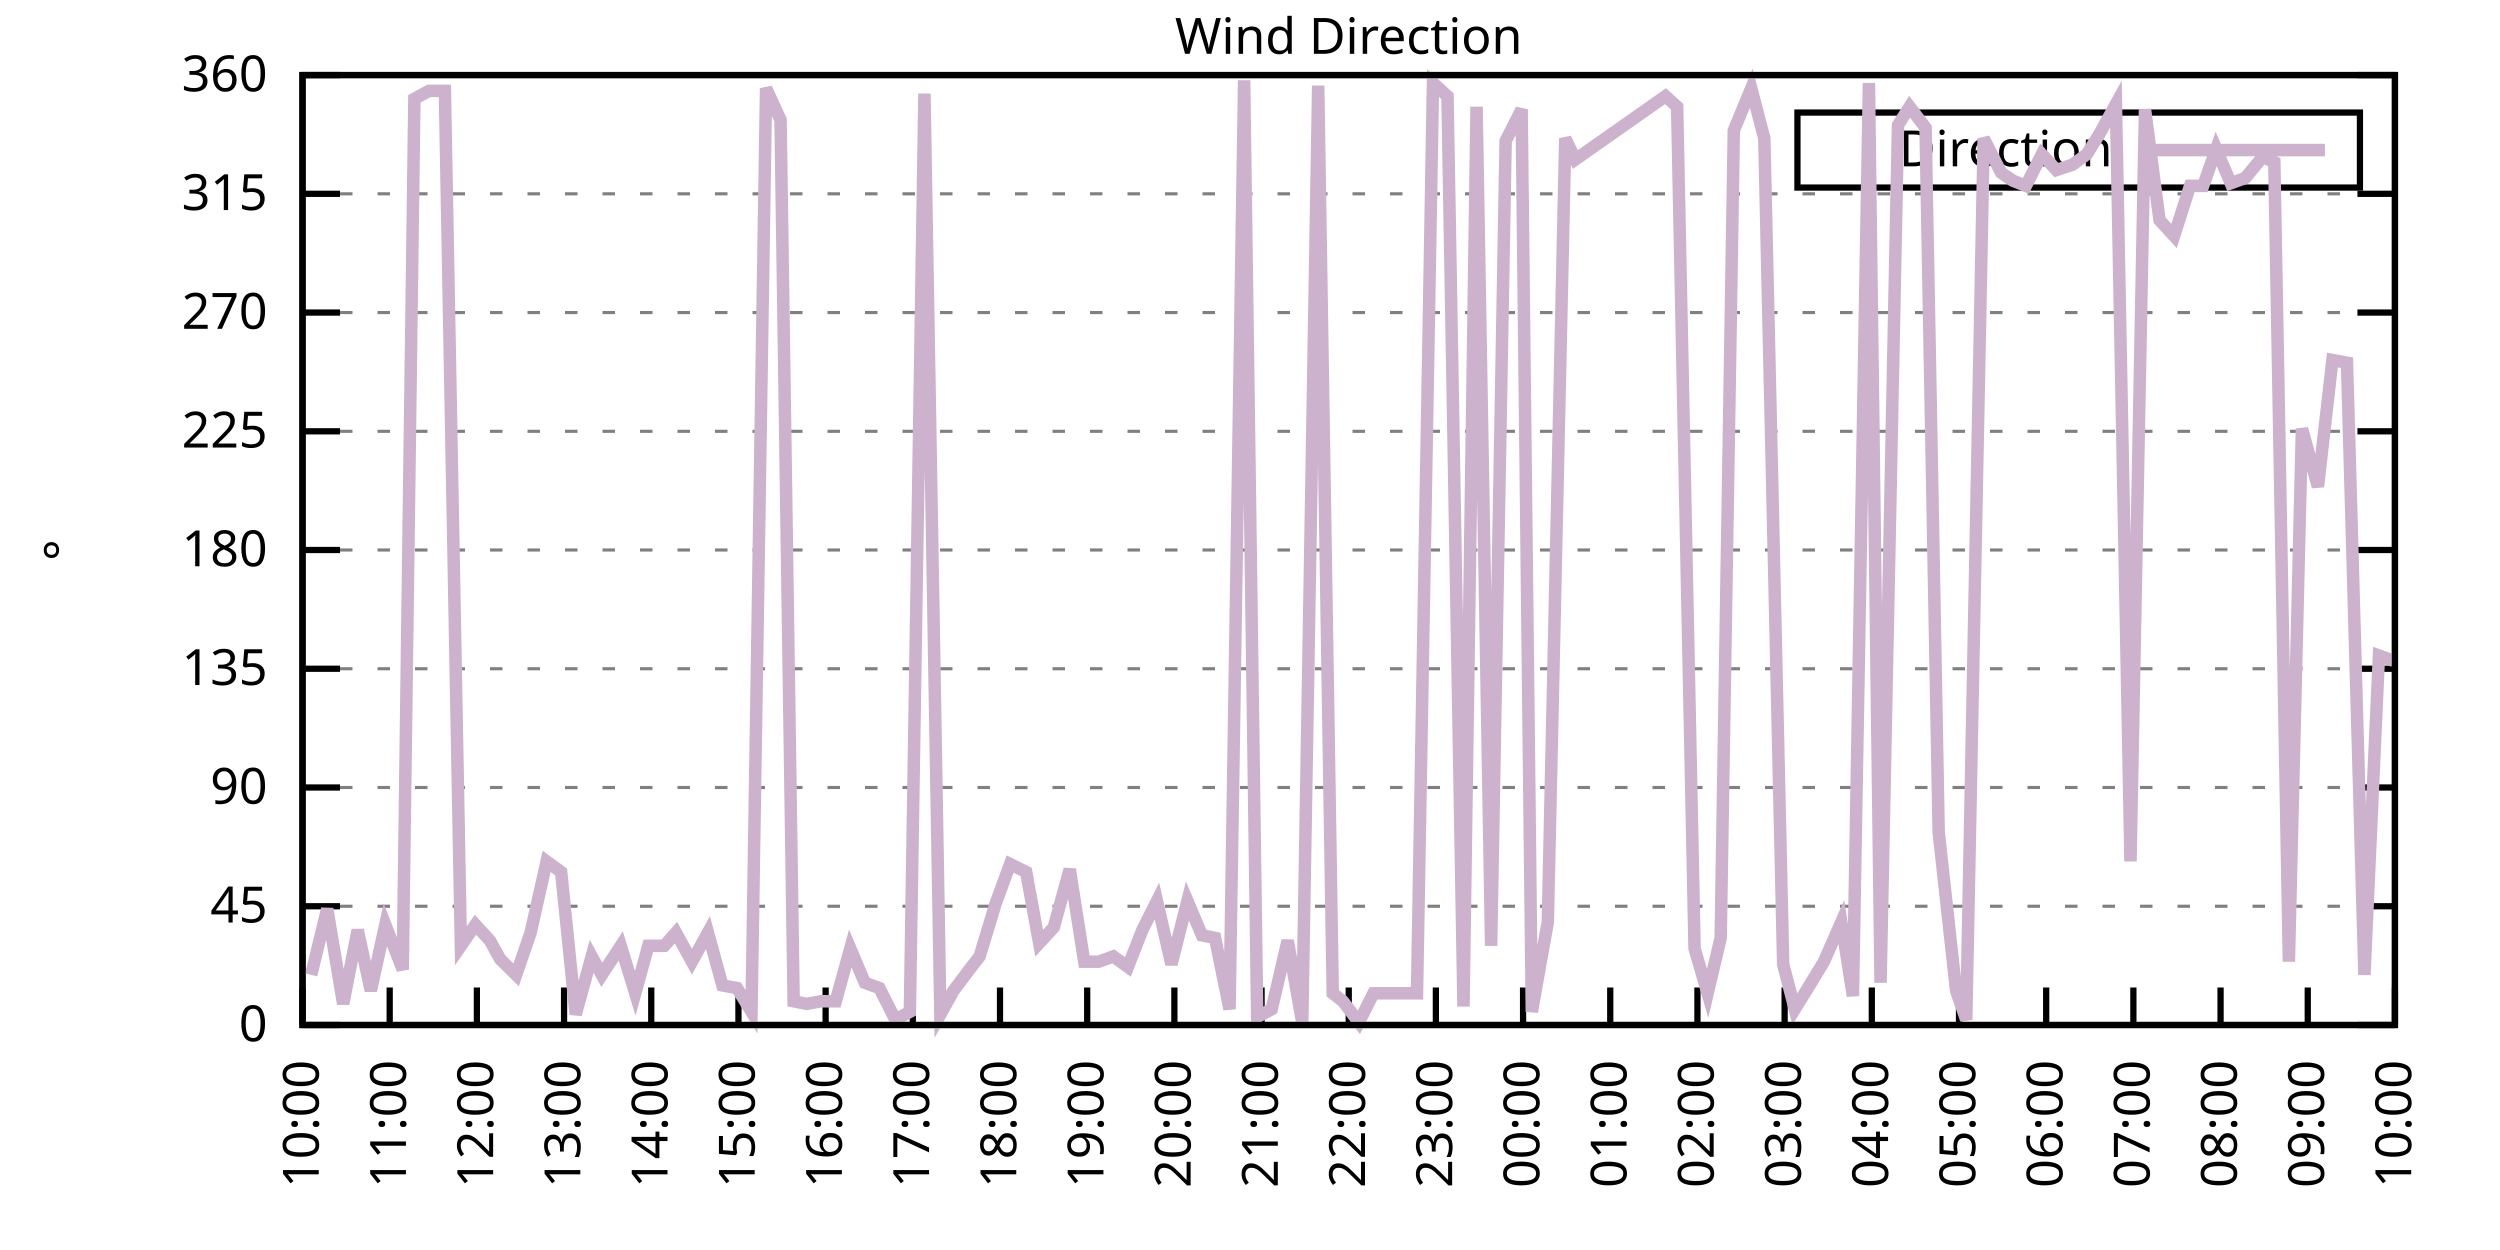
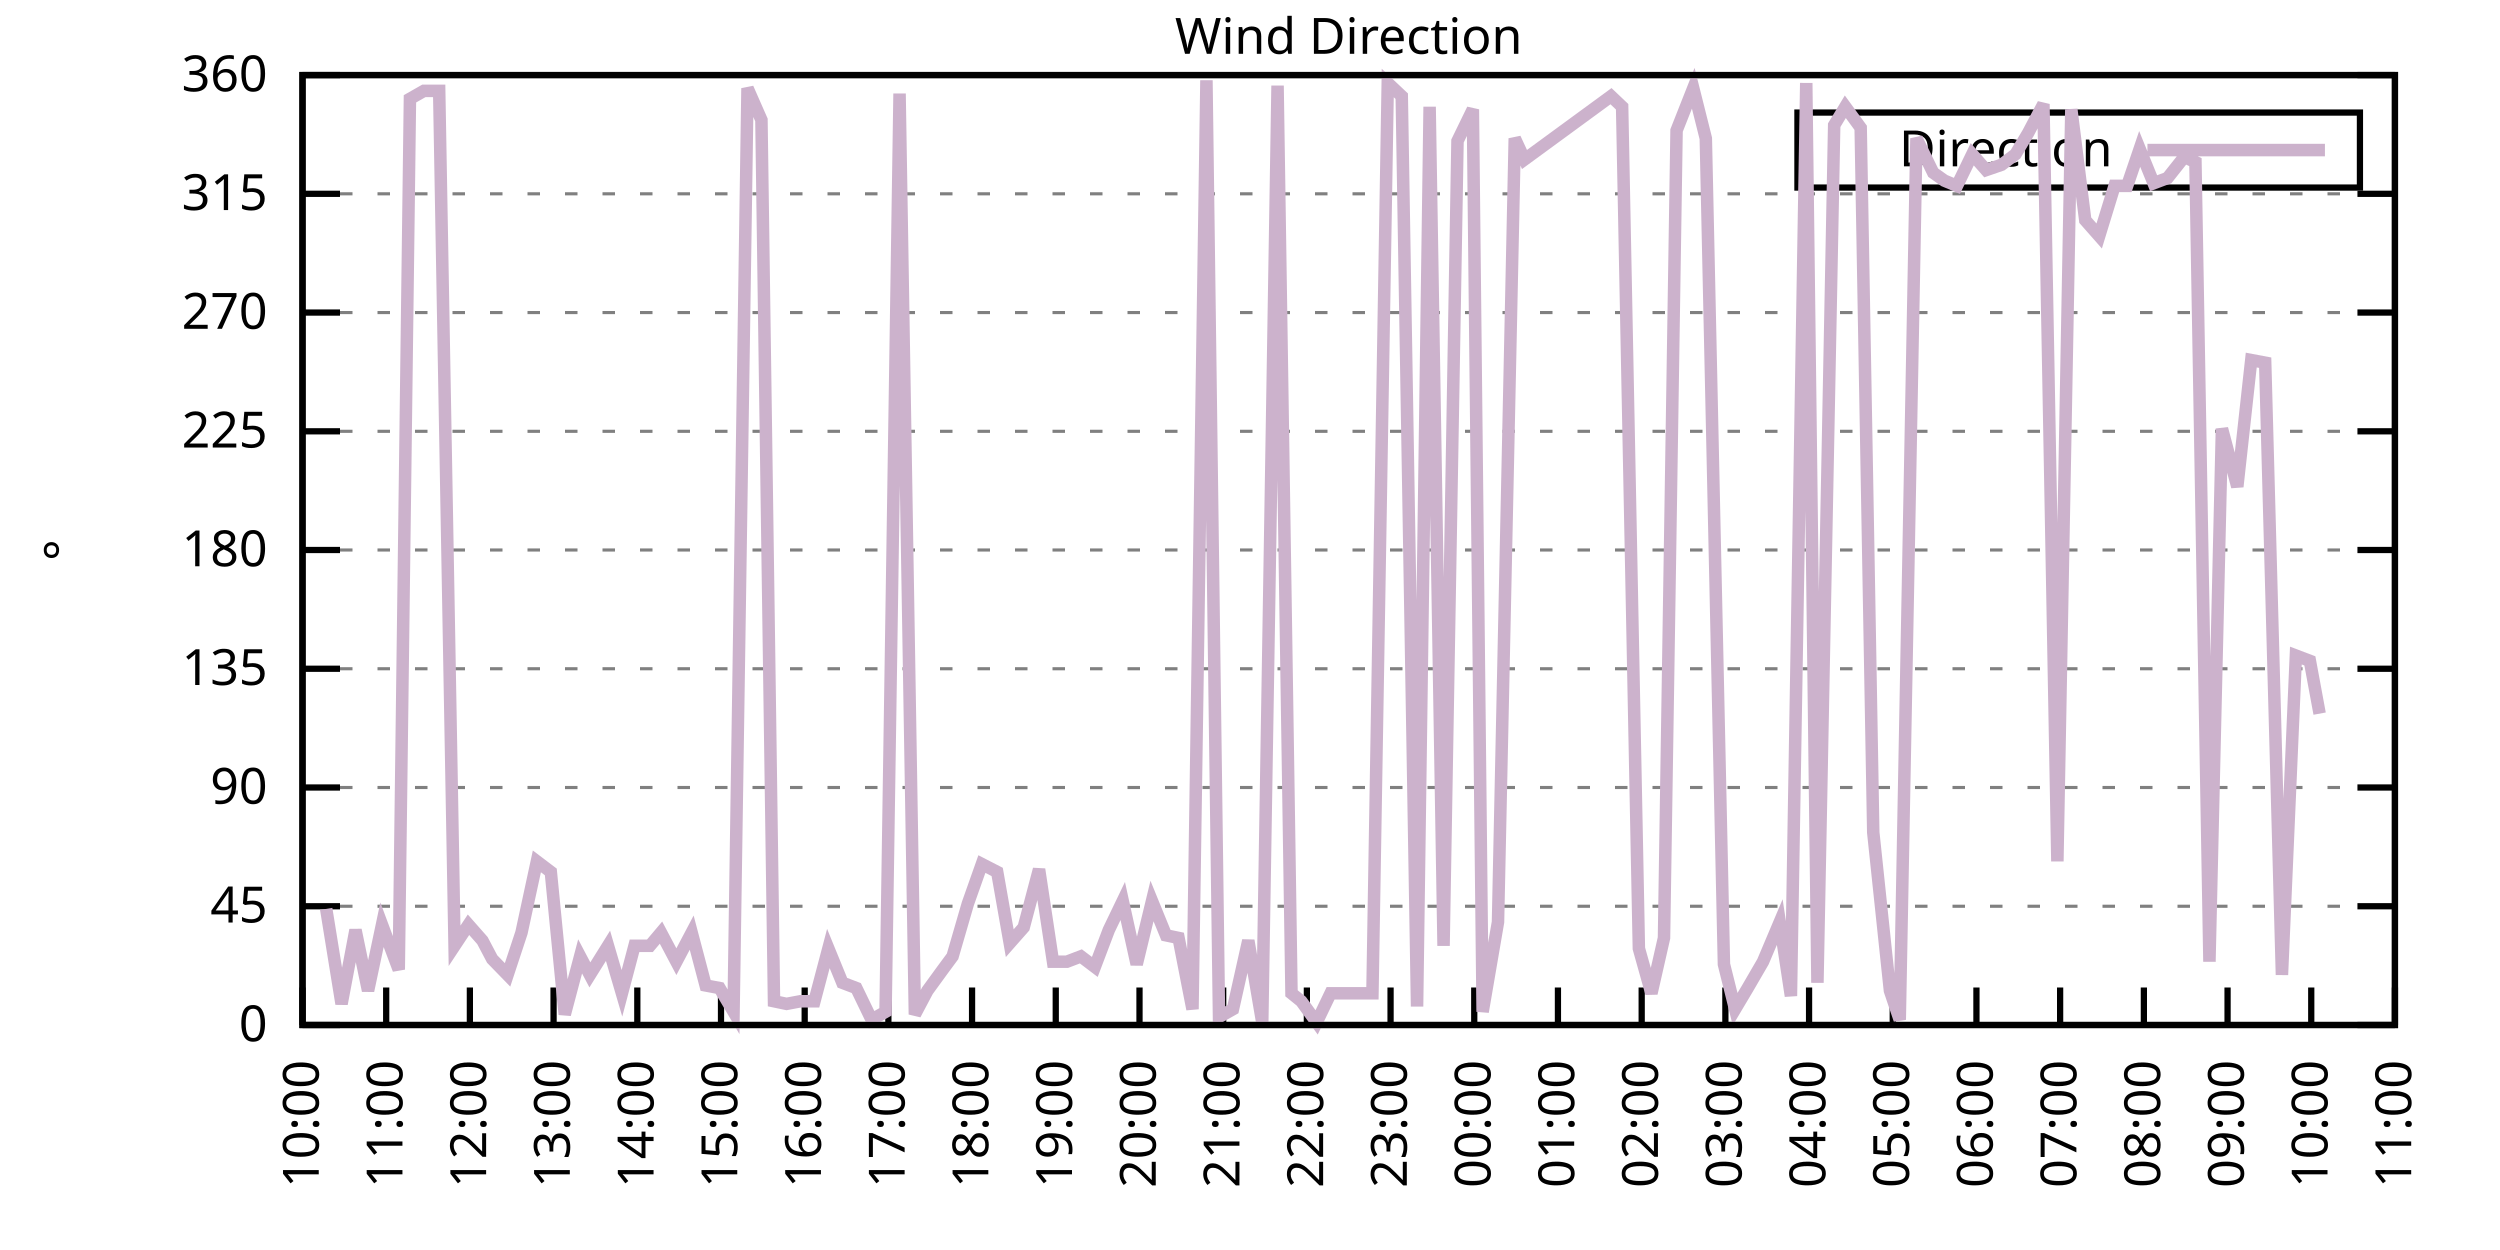
<svg xmlns="http://www.w3.org/2000/svg" xmlns:xlink="http://www.w3.org/1999/xlink" width="400" height="200" viewBox="0 0 400 200">
  <g id="gnuplot_canvas">
    <rect x="0" y="0" width="400" height="200" fill="none" />
    <defs>
      <circle id="gpDot" r="0.5" stroke-width="0.5" stroke="currentColor" />
      <path id="gpPt0" stroke-width="0.333" stroke="currentColor" d="M-1,0 h2 M0,-1 v2" />
      <path id="gpPt1" stroke-width="0.333" stroke="currentColor" d="M-1,-1 L1,1 M1,-1 L-1,1" />
      <path id="gpPt2" stroke-width="0.333" stroke="currentColor" d="M-1,0 L1,0 M0,-1 L0,1 M-1,-1 L1,1 M-1,1 L1,-1" />
      <rect id="gpPt3" stroke-width="0.333" stroke="currentColor" x="-1" y="-1" width="2" height="2" />
      <rect id="gpPt4" stroke-width="0.333" stroke="currentColor" fill="currentColor" x="-1" y="-1" width="2" height="2" />
      <circle id="gpPt5" stroke-width="0.333" stroke="currentColor" cx="0" cy="0" r="1" />
      <use xlink:href="#gpPt5" id="gpPt6" fill="currentColor" stroke="none" />
      <path id="gpPt7" stroke-width="0.333" stroke="currentColor" d="M0,-1.33 L-1.33,0.67 L1.33,0.67 z" />
      <use xlink:href="#gpPt7" id="gpPt8" fill="currentColor" stroke="none" />
      <use xlink:href="#gpPt7" id="gpPt9" stroke="currentColor" transform="rotate(180)" />
      <use xlink:href="#gpPt9" id="gpPt10" fill="currentColor" stroke="none" />
      <use xlink:href="#gpPt3" id="gpPt11" stroke="currentColor" transform="rotate(45)" />
      <use xlink:href="#gpPt11" id="gpPt12" fill="currentColor" stroke="none" />
      <path id="gpPt13" stroke-width="0.333" stroke="currentColor" d="M0,1.330 L1.265,0.411 L0.782,-1.067 L-0.782,-1.076 L-1.265,0.411 z" />
      <use xlink:href="#gpPt13" id="gpPt14" fill="currentColor" stroke="none" />
      <filter id="textbox" filterUnits="objectBoundingBox" x="0" y="0" height="1" width="1">
        <feFlood flood-color="white" flood-opacity="1" result="bgnd" />
        <feComposite in="SourceGraphic" in2="bgnd" operator="atop" />
      </filter>
      <filter id="greybox" filterUnits="objectBoundingBox" x="0" y="0" height="1" width="1">
        <feFlood flood-color="lightgrey" flood-opacity="1" result="grey" />
        <feComposite in="SourceGraphic" in2="grey" operator="atop" />
      </filter>
    </defs>
    <g fill="none" color="white" stroke="currentColor" stroke-width="1.00" stroke-linecap="butt" stroke-linejoin="miter">
</g>
    <g fill="none" color="black" stroke="currentColor" stroke-width="1.00" stroke-linecap="butt" stroke-linejoin="miter">
      <g stroke="none" shape-rendering="crispEdges">
        <polygon fill="rgb(255, 255, 255)" points="48.40,164.00 383.18,164.00 383.18,12.02 48.40,12.02 " />
      </g>
    </g>
    <g fill="none" color="black" stroke="currentColor" stroke-width="1.00" stroke-linecap="butt" stroke-linejoin="miter">
</g>
    <g fill="none" color="black" stroke="black" stroke-width="0.50" stroke-linecap="butt" stroke-linejoin="miter">
</g>
    <g fill="none" color="gray" stroke="currentColor" stroke-width="0.50" stroke-linecap="butt" stroke-linejoin="miter">
      <path stroke="gray" stroke-dasharray="2,4" class="gridline" d="M48.40,164.00 L383.19,164.00  " />
    </g>
    <g fill="none" color="gray" stroke="gray" stroke-width="1.00" stroke-linecap="butt" stroke-linejoin="miter">
</g>
    <g fill="none" color="black" stroke="currentColor" stroke-width="1.00" stroke-linecap="butt" stroke-linejoin="miter">
      <path stroke="black" d="M48.40,164.00 L54.40,164.00 M383.19,164.00 L377.19,164.00  " />
      <g transform="translate(42.80,166.60)" stroke="none" fill="black" font-family="Sans" font-size="8.00" text-anchor="end">
        <text>
          <tspan font-family="Sans"> 0</tspan>
        </text>
      </g>
    </g>
    <g fill="none" color="black" stroke="currentColor" stroke-width="1.00" stroke-linecap="butt" stroke-linejoin="miter">
</g>
    <g fill="none" color="black" stroke="black" stroke-width="0.50" stroke-linecap="butt" stroke-linejoin="miter">
</g>
    <g fill="none" color="gray" stroke="currentColor" stroke-width="0.50" stroke-linecap="butt" stroke-linejoin="miter">
      <path stroke="gray" stroke-dasharray="2,4" class="gridline" d="M48.40,145.00 L383.19,145.00  " />
    </g>
    <g fill="none" color="gray" stroke="gray" stroke-width="1.00" stroke-linecap="butt" stroke-linejoin="miter">
</g>
    <g fill="none" color="black" stroke="currentColor" stroke-width="1.00" stroke-linecap="butt" stroke-linejoin="miter">
      <path stroke="black" d="M48.40,145.00 L54.40,145.00 M383.19,145.00 L377.19,145.00  " />
      <g transform="translate(42.80,147.60)" stroke="none" fill="black" font-family="Sans" font-size="8.00" text-anchor="end">
        <text>
          <tspan font-family="Sans"> 45</tspan>
        </text>
      </g>
    </g>
    <g fill="none" color="black" stroke="currentColor" stroke-width="1.00" stroke-linecap="butt" stroke-linejoin="miter">
</g>
    <g fill="none" color="black" stroke="black" stroke-width="0.50" stroke-linecap="butt" stroke-linejoin="miter">
</g>
    <g fill="none" color="gray" stroke="currentColor" stroke-width="0.50" stroke-linecap="butt" stroke-linejoin="miter">
      <path stroke="gray" stroke-dasharray="2,4" class="gridline" d="M48.40,126.00 L383.19,126.00  " />
    </g>
    <g fill="none" color="gray" stroke="gray" stroke-width="1.00" stroke-linecap="butt" stroke-linejoin="miter">
</g>
    <g fill="none" color="black" stroke="currentColor" stroke-width="1.00" stroke-linecap="butt" stroke-linejoin="miter">
      <path stroke="black" d="M48.40,126.00 L54.40,126.00 M383.19,126.00 L377.19,126.00  " />
      <g transform="translate(42.80,128.60)" stroke="none" fill="black" font-family="Sans" font-size="8.00" text-anchor="end">
        <text>
          <tspan font-family="Sans"> 90</tspan>
        </text>
      </g>
    </g>
    <g fill="none" color="black" stroke="currentColor" stroke-width="1.00" stroke-linecap="butt" stroke-linejoin="miter">
</g>
    <g fill="none" color="black" stroke="black" stroke-width="0.50" stroke-linecap="butt" stroke-linejoin="miter">
</g>
    <g fill="none" color="gray" stroke="currentColor" stroke-width="0.50" stroke-linecap="butt" stroke-linejoin="miter">
      <path stroke="gray" stroke-dasharray="2,4" class="gridline" d="M48.40,107.00 L383.19,107.00  " />
    </g>
    <g fill="none" color="gray" stroke="gray" stroke-width="1.00" stroke-linecap="butt" stroke-linejoin="miter">
</g>
    <g fill="none" color="black" stroke="currentColor" stroke-width="1.00" stroke-linecap="butt" stroke-linejoin="miter">
      <path stroke="black" d="M48.40,107.00 L54.40,107.00 M383.19,107.00 L377.19,107.00  " />
      <g transform="translate(42.80,109.60)" stroke="none" fill="black" font-family="Sans" font-size="8.00" text-anchor="end">
        <text>
          <tspan font-family="Sans"> 135</tspan>
        </text>
      </g>
    </g>
    <g fill="none" color="black" stroke="currentColor" stroke-width="1.00" stroke-linecap="butt" stroke-linejoin="miter">
</g>
    <g fill="none" color="black" stroke="black" stroke-width="0.50" stroke-linecap="butt" stroke-linejoin="miter">
</g>
    <g fill="none" color="gray" stroke="currentColor" stroke-width="0.50" stroke-linecap="butt" stroke-linejoin="miter">
      <path stroke="gray" stroke-dasharray="2,4" class="gridline" d="M48.40,88.00 L383.19,88.00  " />
    </g>
    <g fill="none" color="gray" stroke="gray" stroke-width="1.00" stroke-linecap="butt" stroke-linejoin="miter">
</g>
    <g fill="none" color="black" stroke="currentColor" stroke-width="1.00" stroke-linecap="butt" stroke-linejoin="miter">
      <path stroke="black" d="M48.40,88.00 L54.40,88.00 M383.19,88.00 L377.19,88.00  " />
      <g transform="translate(42.80,90.60)" stroke="none" fill="black" font-family="Sans" font-size="8.00" text-anchor="end">
        <text>
          <tspan font-family="Sans"> 180</tspan>
        </text>
      </g>
    </g>
    <g fill="none" color="black" stroke="currentColor" stroke-width="1.00" stroke-linecap="butt" stroke-linejoin="miter">
</g>
    <g fill="none" color="black" stroke="black" stroke-width="0.50" stroke-linecap="butt" stroke-linejoin="miter">
</g>
    <g fill="none" color="gray" stroke="currentColor" stroke-width="0.50" stroke-linecap="butt" stroke-linejoin="miter">
      <path stroke="gray" stroke-dasharray="2,4" class="gridline" d="M48.40,69.01 L383.19,69.01  " />
    </g>
    <g fill="none" color="gray" stroke="gray" stroke-width="1.00" stroke-linecap="butt" stroke-linejoin="miter">
</g>
    <g fill="none" color="black" stroke="currentColor" stroke-width="1.00" stroke-linecap="butt" stroke-linejoin="miter">
      <path stroke="black" d="M48.40,69.01 L54.40,69.01 M383.19,69.01 L377.19,69.01  " />
      <g transform="translate(42.80,71.61)" stroke="none" fill="black" font-family="Sans" font-size="8.00" text-anchor="end">
        <text>
          <tspan font-family="Sans"> 225</tspan>
        </text>
      </g>
    </g>
    <g fill="none" color="black" stroke="currentColor" stroke-width="1.00" stroke-linecap="butt" stroke-linejoin="miter">
</g>
    <g fill="none" color="black" stroke="black" stroke-width="0.50" stroke-linecap="butt" stroke-linejoin="miter">
</g>
    <g fill="none" color="gray" stroke="currentColor" stroke-width="0.50" stroke-linecap="butt" stroke-linejoin="miter">
      <path stroke="gray" stroke-dasharray="2,4" class="gridline" d="M48.40,50.01 L383.19,50.01  " />
    </g>
    <g fill="none" color="gray" stroke="gray" stroke-width="1.00" stroke-linecap="butt" stroke-linejoin="miter">
</g>
    <g fill="none" color="black" stroke="currentColor" stroke-width="1.00" stroke-linecap="butt" stroke-linejoin="miter">
      <path stroke="black" d="M48.40,50.01 L54.40,50.01 M383.19,50.01 L377.19,50.01  " />
      <g transform="translate(42.80,52.61)" stroke="none" fill="black" font-family="Sans" font-size="8.00" text-anchor="end">
        <text>
          <tspan font-family="Sans"> 270</tspan>
        </text>
      </g>
    </g>
    <g fill="none" color="black" stroke="currentColor" stroke-width="1.00" stroke-linecap="butt" stroke-linejoin="miter">
</g>
    <g fill="none" color="black" stroke="black" stroke-width="0.50" stroke-linecap="butt" stroke-linejoin="miter">
</g>
    <g fill="none" color="gray" stroke="currentColor" stroke-width="0.50" stroke-linecap="butt" stroke-linejoin="miter">
      <path stroke="gray" stroke-dasharray="2,4" class="gridline" d="M48.40,31.01 L383.19,31.01  " />
    </g>
    <g fill="none" color="gray" stroke="gray" stroke-width="1.00" stroke-linecap="butt" stroke-linejoin="miter">
</g>
    <g fill="none" color="black" stroke="currentColor" stroke-width="1.00" stroke-linecap="butt" stroke-linejoin="miter">
      <path stroke="black" d="M48.40,31.01 L54.40,31.01 M383.19,31.01 L377.19,31.01  " />
      <g transform="translate(42.80,33.61)" stroke="none" fill="black" font-family="Sans" font-size="8.00" text-anchor="end">
        <text>
          <tspan font-family="Sans"> 315</tspan>
        </text>
      </g>
    </g>
    <g fill="none" color="black" stroke="currentColor" stroke-width="1.00" stroke-linecap="butt" stroke-linejoin="miter">
</g>
    <g fill="none" color="black" stroke="black" stroke-width="0.50" stroke-linecap="butt" stroke-linejoin="miter">
</g>
    <g fill="none" color="gray" stroke="currentColor" stroke-width="0.50" stroke-linecap="butt" stroke-linejoin="miter">
      <path stroke="gray" stroke-dasharray="2,4" class="gridline" d="M48.40,12.01 L383.19,12.01  " />
    </g>
    <g fill="none" color="gray" stroke="gray" stroke-width="1.00" stroke-linecap="butt" stroke-linejoin="miter">
</g>
    <g fill="none" color="black" stroke="currentColor" stroke-width="1.00" stroke-linecap="butt" stroke-linejoin="miter">
      <path stroke="black" d="M48.40,12.01 L54.40,12.01 M383.19,12.01 L377.19,12.01  " />
      <g transform="translate(42.80,14.61)" stroke="none" fill="black" font-family="Sans" font-size="8.00" text-anchor="end">
        <text>
          <tspan font-family="Sans"> 360</tspan>
        </text>
      </g>
    </g>
    <g fill="none" color="black" stroke="currentColor" stroke-width="1.00" stroke-linecap="butt" stroke-linejoin="miter">
      <path stroke="black" d="M48.40,164.00 L48.40,158.00  " />
      <g transform="translate(51.00,169.60) rotate(270.00)" stroke="none" fill="black" font-family="Sans" font-size="8.00" text-anchor="end">
        <text>
          <tspan font-family="Sans">10:00</tspan>
        </text>
      </g>
    </g>
    <g fill="none" color="black" stroke="currentColor" stroke-width="1.00" stroke-linecap="butt" stroke-linejoin="miter">
-       <path stroke="black" d="M62.35,164.00 L62.35,158.00  " />
-       <g transform="translate(64.95,169.60) rotate(270.00)" stroke="none" fill="black" font-family="Sans" font-size="8.00" text-anchor="end">
+       <path stroke="black" d="M61.79,164.00 L61.79,158.00  " />
+       <g transform="translate(64.39,169.60) rotate(270.00)" stroke="none" fill="black" font-family="Sans" font-size="8.00" text-anchor="end">
        <text>
          <tspan font-family="Sans">11:00</tspan>
        </text>
      </g>
    </g>
    <g fill="none" color="black" stroke="currentColor" stroke-width="1.00" stroke-linecap="butt" stroke-linejoin="miter">
-       <path stroke="black" d="M76.30,164.00 L76.30,158.00  " />
-       <g transform="translate(78.90,169.60) rotate(270.00)" stroke="none" fill="black" font-family="Sans" font-size="8.00" text-anchor="end">
+       <path stroke="black" d="M75.18,164.00 L75.18,158.00  " />
+       <g transform="translate(77.78,169.60) rotate(270.00)" stroke="none" fill="black" font-family="Sans" font-size="8.00" text-anchor="end">
        <text>
          <tspan font-family="Sans">12:00</tspan>
        </text>
      </g>
    </g>
    <g fill="none" color="black" stroke="currentColor" stroke-width="1.00" stroke-linecap="butt" stroke-linejoin="miter">
-       <path stroke="black" d="M90.25,164.00 L90.25,158.00  " />
-       <g transform="translate(92.85,169.60) rotate(270.00)" stroke="none" fill="black" font-family="Sans" font-size="8.00" text-anchor="end">
+       <path stroke="black" d="M88.57,164.00 L88.57,158.00  " />
+       <g transform="translate(91.17,169.60) rotate(270.00)" stroke="none" fill="black" font-family="Sans" font-size="8.00" text-anchor="end">
        <text>
          <tspan font-family="Sans">13:00</tspan>
        </text>
      </g>
    </g>
    <g fill="none" color="black" stroke="currentColor" stroke-width="1.00" stroke-linecap="butt" stroke-linejoin="miter">
-       <path stroke="black" d="M104.20,164.00 L104.20,158.00  " />
-       <g transform="translate(106.80,169.60) rotate(270.00)" stroke="none" fill="black" font-family="Sans" font-size="8.00" text-anchor="end">
+       <path stroke="black" d="M101.97,164.00 L101.97,158.00  " />
+       <g transform="translate(104.57,169.60) rotate(270.00)" stroke="none" fill="black" font-family="Sans" font-size="8.00" text-anchor="end">
        <text>
          <tspan font-family="Sans">14:00</tspan>
        </text>
      </g>
    </g>
    <g fill="none" color="black" stroke="currentColor" stroke-width="1.00" stroke-linecap="butt" stroke-linejoin="miter">
-       <path stroke="black" d="M118.15,164.00 L118.15,158.00  " />
-       <g transform="translate(120.75,169.60) rotate(270.00)" stroke="none" fill="black" font-family="Sans" font-size="8.00" text-anchor="end">
+       <path stroke="black" d="M115.36,164.00 L115.36,158.00  " />
+       <g transform="translate(117.96,169.60) rotate(270.00)" stroke="none" fill="black" font-family="Sans" font-size="8.00" text-anchor="end">
        <text>
          <tspan font-family="Sans">15:00</tspan>
        </text>
      </g>
    </g>
    <g fill="none" color="black" stroke="currentColor" stroke-width="1.00" stroke-linecap="butt" stroke-linejoin="miter">
-       <path stroke="black" d="M132.10,164.00 L132.10,158.00  " />
-       <g transform="translate(134.70,169.60) rotate(270.00)" stroke="none" fill="black" font-family="Sans" font-size="8.00" text-anchor="end">
+       <path stroke="black" d="M128.75,164.00 L128.75,158.00  " />
+       <g transform="translate(131.35,169.60) rotate(270.00)" stroke="none" fill="black" font-family="Sans" font-size="8.00" text-anchor="end">
        <text>
          <tspan font-family="Sans">16:00</tspan>
        </text>
      </g>
    </g>
    <g fill="none" color="black" stroke="currentColor" stroke-width="1.00" stroke-linecap="butt" stroke-linejoin="miter">
-       <path stroke="black" d="M146.05,164.00 L146.05,158.00  " />
-       <g transform="translate(148.65,169.60) rotate(270.00)" stroke="none" fill="black" font-family="Sans" font-size="8.00" text-anchor="end">
+       <path stroke="black" d="M142.14,164.00 L142.14,158.00  " />
+       <g transform="translate(144.74,169.60) rotate(270.00)" stroke="none" fill="black" font-family="Sans" font-size="8.00" text-anchor="end">
        <text>
          <tspan font-family="Sans">17:00</tspan>
        </text>
      </g>
    </g>
    <g fill="none" color="black" stroke="currentColor" stroke-width="1.00" stroke-linecap="butt" stroke-linejoin="miter">
-       <path stroke="black" d="M160.00,164.00 L160.00,158.00  " />
-       <g transform="translate(162.60,169.60) rotate(270.00)" stroke="none" fill="black" font-family="Sans" font-size="8.00" text-anchor="end">
+       <path stroke="black" d="M155.53,164.00 L155.53,158.00  " />
+       <g transform="translate(158.13,169.60) rotate(270.00)" stroke="none" fill="black" font-family="Sans" font-size="8.00" text-anchor="end">
        <text>
          <tspan font-family="Sans">18:00</tspan>
        </text>
      </g>
    </g>
    <g fill="none" color="black" stroke="currentColor" stroke-width="1.00" stroke-linecap="butt" stroke-linejoin="miter">
-       <path stroke="black" d="M173.95,164.00 L173.95,158.00  " />
-       <g transform="translate(176.55,169.60) rotate(270.00)" stroke="none" fill="black" font-family="Sans" font-size="8.00" text-anchor="end">
+       <path stroke="black" d="M168.92,164.00 L168.92,158.00  " />
+       <g transform="translate(171.52,169.60) rotate(270.00)" stroke="none" fill="black" font-family="Sans" font-size="8.00" text-anchor="end">
        <text>
          <tspan font-family="Sans">19:00</tspan>
        </text>
      </g>
    </g>
    <g fill="none" color="black" stroke="currentColor" stroke-width="1.00" stroke-linecap="butt" stroke-linejoin="miter">
-       <path stroke="black" d="M187.90,164.00 L187.90,158.00  " />
-       <g transform="translate(190.50,169.60) rotate(270.00)" stroke="none" fill="black" font-family="Sans" font-size="8.00" text-anchor="end">
+       <path stroke="black" d="M182.32,164.00 L182.32,158.00  " />
+       <g transform="translate(184.92,169.60) rotate(270.00)" stroke="none" fill="black" font-family="Sans" font-size="8.00" text-anchor="end">
        <text>
          <tspan font-family="Sans">20:00</tspan>
        </text>
      </g>
    </g>
    <g fill="none" color="black" stroke="currentColor" stroke-width="1.00" stroke-linecap="butt" stroke-linejoin="miter">
-       <path stroke="black" d="M201.85,164.00 L201.85,158.00  " />
-       <g transform="translate(204.45,169.60) rotate(270.00)" stroke="none" fill="black" font-family="Sans" font-size="8.00" text-anchor="end">
+       <path stroke="black" d="M195.71,164.00 L195.71,158.00  " />
+       <g transform="translate(198.31,169.60) rotate(270.00)" stroke="none" fill="black" font-family="Sans" font-size="8.00" text-anchor="end">
        <text>
          <tspan font-family="Sans">21:00</tspan>
        </text>
      </g>
    </g>
    <g fill="none" color="black" stroke="currentColor" stroke-width="1.00" stroke-linecap="butt" stroke-linejoin="miter">
-       <path stroke="black" d="M215.80,164.00 L215.80,158.00  " />
-       <g transform="translate(218.40,169.60) rotate(270.00)" stroke="none" fill="black" font-family="Sans" font-size="8.00" text-anchor="end">
+       <path stroke="black" d="M209.10,164.00 L209.10,158.00  " />
+       <g transform="translate(211.70,169.60) rotate(270.00)" stroke="none" fill="black" font-family="Sans" font-size="8.00" text-anchor="end">
        <text>
          <tspan font-family="Sans">22:00</tspan>
        </text>
      </g>
    </g>
    <g fill="none" color="black" stroke="currentColor" stroke-width="1.00" stroke-linecap="butt" stroke-linejoin="miter">
-       <path stroke="black" d="M229.74,164.00 L229.74,158.00  " />
-       <g transform="translate(232.34,169.60) rotate(270.00)" stroke="none" fill="black" font-family="Sans" font-size="8.00" text-anchor="end">
+       <path stroke="black" d="M222.49,164.00 L222.49,158.00  " />
+       <g transform="translate(225.09,169.60) rotate(270.00)" stroke="none" fill="black" font-family="Sans" font-size="8.00" text-anchor="end">
        <text>
          <tspan font-family="Sans">23:00</tspan>
        </text>
      </g>
    </g>
    <g fill="none" color="black" stroke="currentColor" stroke-width="1.00" stroke-linecap="butt" stroke-linejoin="miter">
-       <path stroke="black" d="M243.69,164.00 L243.69,158.00  " />
-       <g transform="translate(246.29,169.60) rotate(270.00)" stroke="none" fill="black" font-family="Sans" font-size="8.00" text-anchor="end">
+       <path stroke="black" d="M235.88,164.00 L235.88,158.00  " />
+       <g transform="translate(238.48,169.60) rotate(270.00)" stroke="none" fill="black" font-family="Sans" font-size="8.00" text-anchor="end">
        <text>
          <tspan font-family="Sans">00:00</tspan>
        </text>
      </g>
    </g>
    <g fill="none" color="black" stroke="currentColor" stroke-width="1.00" stroke-linecap="butt" stroke-linejoin="miter">
-       <path stroke="black" d="M257.64,164.00 L257.64,158.00  " />
-       <g transform="translate(260.24,169.60) rotate(270.00)" stroke="none" fill="black" font-family="Sans" font-size="8.00" text-anchor="end">
+       <path stroke="black" d="M249.27,164.00 L249.27,158.00  " />
+       <g transform="translate(251.87,169.60) rotate(270.00)" stroke="none" fill="black" font-family="Sans" font-size="8.00" text-anchor="end">
        <text>
          <tspan font-family="Sans">01:00</tspan>
        </text>
      </g>
    </g>
    <g fill="none" color="black" stroke="currentColor" stroke-width="1.00" stroke-linecap="butt" stroke-linejoin="miter">
-       <path stroke="black" d="M271.59,164.00 L271.59,158.00  " />
-       <g transform="translate(274.19,169.60) rotate(270.00)" stroke="none" fill="black" font-family="Sans" font-size="8.00" text-anchor="end">
+       <path stroke="black" d="M262.67,164.00 L262.67,158.00  " />
+       <g transform="translate(265.27,169.60) rotate(270.00)" stroke="none" fill="black" font-family="Sans" font-size="8.00" text-anchor="end">
        <text>
          <tspan font-family="Sans">02:00</tspan>
        </text>
      </g>
    </g>
    <g fill="none" color="black" stroke="currentColor" stroke-width="1.00" stroke-linecap="butt" stroke-linejoin="miter">
-       <path stroke="black" d="M285.54,164.00 L285.54,158.00  " />
-       <g transform="translate(288.14,169.60) rotate(270.00)" stroke="none" fill="black" font-family="Sans" font-size="8.00" text-anchor="end">
+       <path stroke="black" d="M276.06,164.00 L276.06,158.00  " />
+       <g transform="translate(278.66,169.60) rotate(270.00)" stroke="none" fill="black" font-family="Sans" font-size="8.00" text-anchor="end">
        <text>
          <tspan font-family="Sans">03:00</tspan>
        </text>
      </g>
    </g>
    <g fill="none" color="black" stroke="currentColor" stroke-width="1.00" stroke-linecap="butt" stroke-linejoin="miter">
-       <path stroke="black" d="M299.49,164.00 L299.49,158.00  " />
-       <g transform="translate(302.09,169.60) rotate(270.00)" stroke="none" fill="black" font-family="Sans" font-size="8.00" text-anchor="end">
+       <path stroke="black" d="M289.45,164.00 L289.45,158.00  " />
+       <g transform="translate(292.05,169.60) rotate(270.00)" stroke="none" fill="black" font-family="Sans" font-size="8.00" text-anchor="end">
        <text>
          <tspan font-family="Sans">04:00</tspan>
        </text>
      </g>
    </g>
    <g fill="none" color="black" stroke="currentColor" stroke-width="1.00" stroke-linecap="butt" stroke-linejoin="miter">
-       <path stroke="black" d="M313.44,164.00 L313.44,158.00  " />
-       <g transform="translate(316.04,169.60) rotate(270.00)" stroke="none" fill="black" font-family="Sans" font-size="8.00" text-anchor="end">
+       <path stroke="black" d="M302.84,164.00 L302.84,158.00  " />
+       <g transform="translate(305.44,169.60) rotate(270.00)" stroke="none" fill="black" font-family="Sans" font-size="8.00" text-anchor="end">
        <text>
          <tspan font-family="Sans">05:00</tspan>
        </text>
      </g>
    </g>
    <g fill="none" color="black" stroke="currentColor" stroke-width="1.00" stroke-linecap="butt" stroke-linejoin="miter">
-       <path stroke="black" d="M327.39,164.00 L327.39,158.00  " />
-       <g transform="translate(329.99,169.60) rotate(270.00)" stroke="none" fill="black" font-family="Sans" font-size="8.00" text-anchor="end">
+       <path stroke="black" d="M316.23,164.00 L316.23,158.00  " />
+       <g transform="translate(318.83,169.60) rotate(270.00)" stroke="none" fill="black" font-family="Sans" font-size="8.00" text-anchor="end">
        <text>
          <tspan font-family="Sans">06:00</tspan>
        </text>
      </g>
    </g>
    <g fill="none" color="black" stroke="currentColor" stroke-width="1.00" stroke-linecap="butt" stroke-linejoin="miter">
-       <path stroke="black" d="M341.34,164.00 L341.34,158.00  " />
-       <g transform="translate(343.94,169.60) rotate(270.00)" stroke="none" fill="black" font-family="Sans" font-size="8.00" text-anchor="end">
+       <path stroke="black" d="M329.62,164.00 L329.62,158.00  " />
+       <g transform="translate(332.22,169.60) rotate(270.00)" stroke="none" fill="black" font-family="Sans" font-size="8.00" text-anchor="end">
        <text>
          <tspan font-family="Sans">07:00</tspan>
        </text>
      </g>
    </g>
    <g fill="none" color="black" stroke="currentColor" stroke-width="1.00" stroke-linecap="butt" stroke-linejoin="miter">
-       <path stroke="black" d="M355.29,164.00 L355.29,158.00  " />
-       <g transform="translate(357.89,169.60) rotate(270.00)" stroke="none" fill="black" font-family="Sans" font-size="8.00" text-anchor="end">
+       <path stroke="black" d="M343.02,164.00 L343.02,158.00  " />
+       <g transform="translate(345.62,169.60) rotate(270.00)" stroke="none" fill="black" font-family="Sans" font-size="8.00" text-anchor="end">
        <text>
          <tspan font-family="Sans">08:00</tspan>
        </text>
      </g>
    </g>
    <g fill="none" color="black" stroke="currentColor" stroke-width="1.00" stroke-linecap="butt" stroke-linejoin="miter">
-       <path stroke="black" d="M369.24,164.00 L369.24,158.00  " />
-       <g transform="translate(371.84,169.60) rotate(270.00)" stroke="none" fill="black" font-family="Sans" font-size="8.00" text-anchor="end">
+       <path stroke="black" d="M356.41,164.00 L356.41,158.00  " />
+       <g transform="translate(359.01,169.60) rotate(270.00)" stroke="none" fill="black" font-family="Sans" font-size="8.00" text-anchor="end">
        <text>
          <tspan font-family="Sans">09:00</tspan>
+         </text>
+       </g>
+     </g>
+     <g fill="none" color="black" stroke="currentColor" stroke-width="1.00" stroke-linecap="butt" stroke-linejoin="miter">
+       <path stroke="black" d="M369.80,164.00 L369.80,158.00  " />
+       <g transform="translate(372.40,169.60) rotate(270.00)" stroke="none" fill="black" font-family="Sans" font-size="8.00" text-anchor="end">
+         <text>
+           <tspan font-family="Sans">10:00</tspan>
        </text>
      </g>
    </g>
    <g fill="none" color="black" stroke="currentColor" stroke-width="1.00" stroke-linecap="butt" stroke-linejoin="miter">
      <path stroke="black" d="M383.19,164.00 L383.19,158.00  " />
      <g transform="translate(385.79,169.60) rotate(270.00)" stroke="none" fill="black" font-family="Sans" font-size="8.00" text-anchor="end">
        <text>
-           <tspan font-family="Sans">10:00</tspan>
+           <tspan font-family="Sans">11:00</tspan>
        </text>
      </g>
    </g>
    <g fill="none" color="black" stroke="currentColor" stroke-width="1.00" stroke-linecap="butt" stroke-linejoin="miter">
</g>
    <g fill="none" color="black" stroke="currentColor" stroke-width="1.00" stroke-linecap="butt" stroke-linejoin="miter">
      <path stroke="black" d="M48.40,12.01 L48.40,164.00 L383.19,164.00 L383.19,12.01 L48.40,12.01 Z  " />
    </g>
    <g fill="none" color="black" stroke="currentColor" stroke-width="1.00" stroke-linecap="butt" stroke-linejoin="miter">
</g>
    <g fill="none" color="black" stroke="currentColor" stroke-width="1.00" stroke-linecap="butt" stroke-linejoin="miter">
      <path stroke="black" d="M287.59,30.01 L287.59,18.01 L377.59,18.01 L377.59,30.01 L287.59,30.01 Z  " />
    </g>
    <g id="Wind_direction_plot_1">
      <g fill="none" color="white" stroke="black" stroke-width="2.00" stroke-linecap="butt" stroke-linejoin="miter">
</g>
      <g fill="none" color="black" stroke="currentColor" stroke-width="2.00" stroke-linecap="butt" stroke-linejoin="miter">
        <g transform="translate(337.99,26.61)" stroke="none" fill="black" font-family="Sans" font-size="8.00" text-anchor="end">
          <text>
            <tspan font-family="Sans">Direction</tspan>
          </text>
        </g>
      </g>
      <g fill="none" color="black" stroke="currentColor" stroke-width="2.00" stroke-linecap="butt" stroke-linejoin="miter">
-         <path stroke="rgb(204, 178, 204)" d="M343.59,24.01 L371.99,24.01 M49.79,155.98 L52.35,145.42 L54.91,160.62 L57.23,148.80 L59.33,158.51 L61.65,147.96   L64.44,155.13 L66.30,15.81 L68.63,14.54 L71.18,14.54 L73.74,151.33 L76.07,147.96 L78.39,150.49 L80.02,153.45   L82.58,155.98 L84.90,149.22 L87.46,137.82 L89.78,139.51 L92.11,162.31 L94.67,153.02 L96.29,155.98 L99.32,151.33   L101.64,158.93 L103.73,151.33 L106.29,151.33 L108.15,149.22 L110.71,153.87 L113.27,149.22 L115.59,157.67 L117.92,158.09   L120.24,161.89 L122.57,14.12 L124.89,19.19 L126.98,160.20 L129.08,160.62 L131.40,160.20 L133.72,160.20 L136.05,151.76   L138.37,157.24 L140.70,158.09 L143.26,163.16 L145.58,161.89 L147.91,14.97 L150.46,162.31 L152.56,158.51 L155.11,155.13   L156.74,153.02 L159.30,144.58 L161.62,138.25 L164.18,139.51 L166.27,150.91 L168.60,148.38 L171.16,139.09 L173.48,153.87   L175.81,153.87 L178.13,153.02 L180.46,154.71 L182.78,148.80 L185.11,144.16 L187.43,154.29 L189.99,144.16 L192.31,149.65   L194.41,150.07 L196.73,161.47 L199.06,12.85 L201.15,162.73 L203.47,161.47 L206.03,150.49 L208.36,163.58 L210.91,13.70   L213.24,158.93 L214.87,160.20 L217.42,163.58 L219.75,158.93 L222.30,158.93 L224.86,158.93 L226.72,158.93 L229.28,13.28   L231.60,15.39 L234.16,161.04 L236.25,17.08 L238.58,151.33 L240.90,22.56 L243.46,17.50 L245.09,161.89 L247.65,147.53   L250.44,22.14 L252.06,25.52 L266.48,15.39 L268.34,17.08 L271.13,151.76 L273.22,158.93 L275.31,150.07 L277.41,20.88   L280.20,14.12 L282.29,22.14 L285.31,154.29 L287.17,161.47 L289.26,158.09 L291.82,153.87 L294.61,147.53 L296.47,159.36   L299.03,13.28 L300.89,157.24 L303.68,20.03 L305.54,17.08 L308.09,20.45 L310.19,133.18 L312.98,158.51 L314.60,163.16   L317.39,22.14 L320.18,27.63 L322.04,28.90 L324.14,29.74 L326.69,24.68 L329.02,27.21 L331.58,26.36 L333.90,24.68   L335.99,21.30 L338.55,16.65 L340.88,137.82 L343.20,17.50 L345.53,35.23 L347.85,37.76 L350.41,29.74 L352.50,29.74   L354.59,23.83 L356.92,29.32 L359.24,28.48 L362.03,25.10 L363.89,25.94 L366.22,153.87 L368.31,68.58 L370.87,77.87   L373.19,57.61 L375.52,58.03 L378.31,155.98 L380.63,104.89 L382.96,105.74  " />
+         <path stroke="rgb(204, 178, 204)" d="M343.59,24.01 L371.99,24.01 M52.19,145.42 L54.65,160.62 L56.88,148.80 L58.89,158.51 L61.12,147.96 L63.80,155.13   L65.59,15.81 L67.82,14.54 L70.27,14.54 L72.73,151.33 L74.96,147.96 L77.19,150.49 L78.75,153.45 L81.21,155.98   L83.44,149.22 L85.90,137.82 L88.13,139.51 L90.36,162.31 L92.82,153.02 L94.38,155.98 L97.28,151.33 L99.51,158.93   L101.52,151.33 L103.98,151.33 L105.76,149.22 L108.22,153.87 L110.67,149.22 L112.90,157.67 L115.13,158.09 L117.37,161.89   L119.60,14.12 L121.83,19.19 L123.84,160.20 L125.85,160.62 L128.08,160.20 L130.31,160.20 L132.54,151.76 L134.78,157.24   L137.01,158.09 L139.46,163.16 L141.69,161.89 L143.93,14.97 L146.38,162.31 L148.39,158.51 L150.85,155.13 L152.41,153.02   L154.86,144.58 L157.10,138.25 L159.55,139.51 L161.56,150.91 L163.79,148.38 L166.25,139.09 L168.48,153.87 L170.71,153.87   L172.94,153.02 L175.17,154.71 L177.41,148.80 L179.64,144.16 L181.87,154.29 L184.32,144.16 L186.56,149.65 L188.57,150.07   L190.80,161.47 L193.03,12.85 L195.04,162.73 L197.27,161.47 L199.73,150.49 L201.96,163.58 L204.41,13.70 L206.64,158.93   L208.21,160.20 L210.66,163.58 L212.89,158.93 L215.35,158.93 L217.80,158.93 L219.59,158.93 L222.04,13.28 L224.28,15.39   L226.73,161.04 L228.74,17.08 L230.97,151.33 L233.20,22.56 L235.66,17.50 L237.22,161.89 L239.68,147.53 L242.36,22.14   L243.92,25.52 L257.76,15.39 L259.54,17.08 L262.22,151.76 L264.23,158.93 L266.24,150.07 L268.25,20.88 L270.92,14.12   L272.93,22.14 L275.83,154.29 L277.62,161.47 L279.63,158.09 L282.08,153.87 L284.76,147.53 L286.55,159.36 L289.00,13.28   L290.79,157.24 L293.47,20.03 L295.25,17.08 L297.71,20.45 L299.72,133.18 L302.39,158.51 L303.96,163.16 L306.63,22.14   L309.31,27.63 L311.10,28.90 L313.11,29.74 L315.56,24.68 L317.79,27.21 L320.25,26.36 L322.48,24.68 L324.49,21.30   L326.95,16.65 L329.18,137.82 L331.41,17.50 L333.64,35.23 L335.87,37.76 L338.33,29.74 L340.34,29.74 L342.35,23.83   L344.58,29.32 L346.81,28.48 L349.49,25.10 L351.27,25.94 L353.51,153.87 L355.51,68.58 L357.97,77.87 L360.20,57.61   L362.43,58.03 L365.11,155.98 L367.34,104.89 L369.58,105.74 L371.14,114.18  " />
      </g>
    </g>
    <g fill="none" color="black" stroke="currentColor" stroke-width="2.00" stroke-linecap="butt" stroke-linejoin="miter">
</g>
    <g fill="none" color="black" stroke="black" stroke-width="1.00" stroke-linecap="butt" stroke-linejoin="miter">
</g>
    <g fill="none" color="black" stroke="currentColor" stroke-width="1.00" stroke-linecap="butt" stroke-linejoin="miter">
      <path stroke="black" d="M48.40,12.01 L48.40,164.00 L383.19,164.00 L383.19,12.01 L48.40,12.01 Z  " />
      <g transform="translate(12.80,88.01) rotate(270.00)" stroke="none" fill="black" font-family="Sans" font-size="8.00" text-anchor="middle">
        <text>
          <tspan font-family="Sans">°</tspan>
        </text>
      </g>
    </g>
    <g fill="none" color="black" stroke="currentColor" stroke-width="1.00" stroke-linecap="butt" stroke-linejoin="miter">
</g>
    <g fill="none" color="black" stroke="currentColor" stroke-width="1.00" stroke-linecap="butt" stroke-linejoin="miter">
      <g transform="translate(215.79,8.61)" stroke="none" fill="black" font-family="Sans" font-size="8.00" text-anchor="middle">
        <text>
          <tspan font-family="Sans">Wind Direction</tspan>
        </text>
      </g>
    </g>
    <g fill="none" color="black" stroke="currentColor" stroke-width="1.00" stroke-linecap="butt" stroke-linejoin="miter">
</g>
  </g>
</svg>
